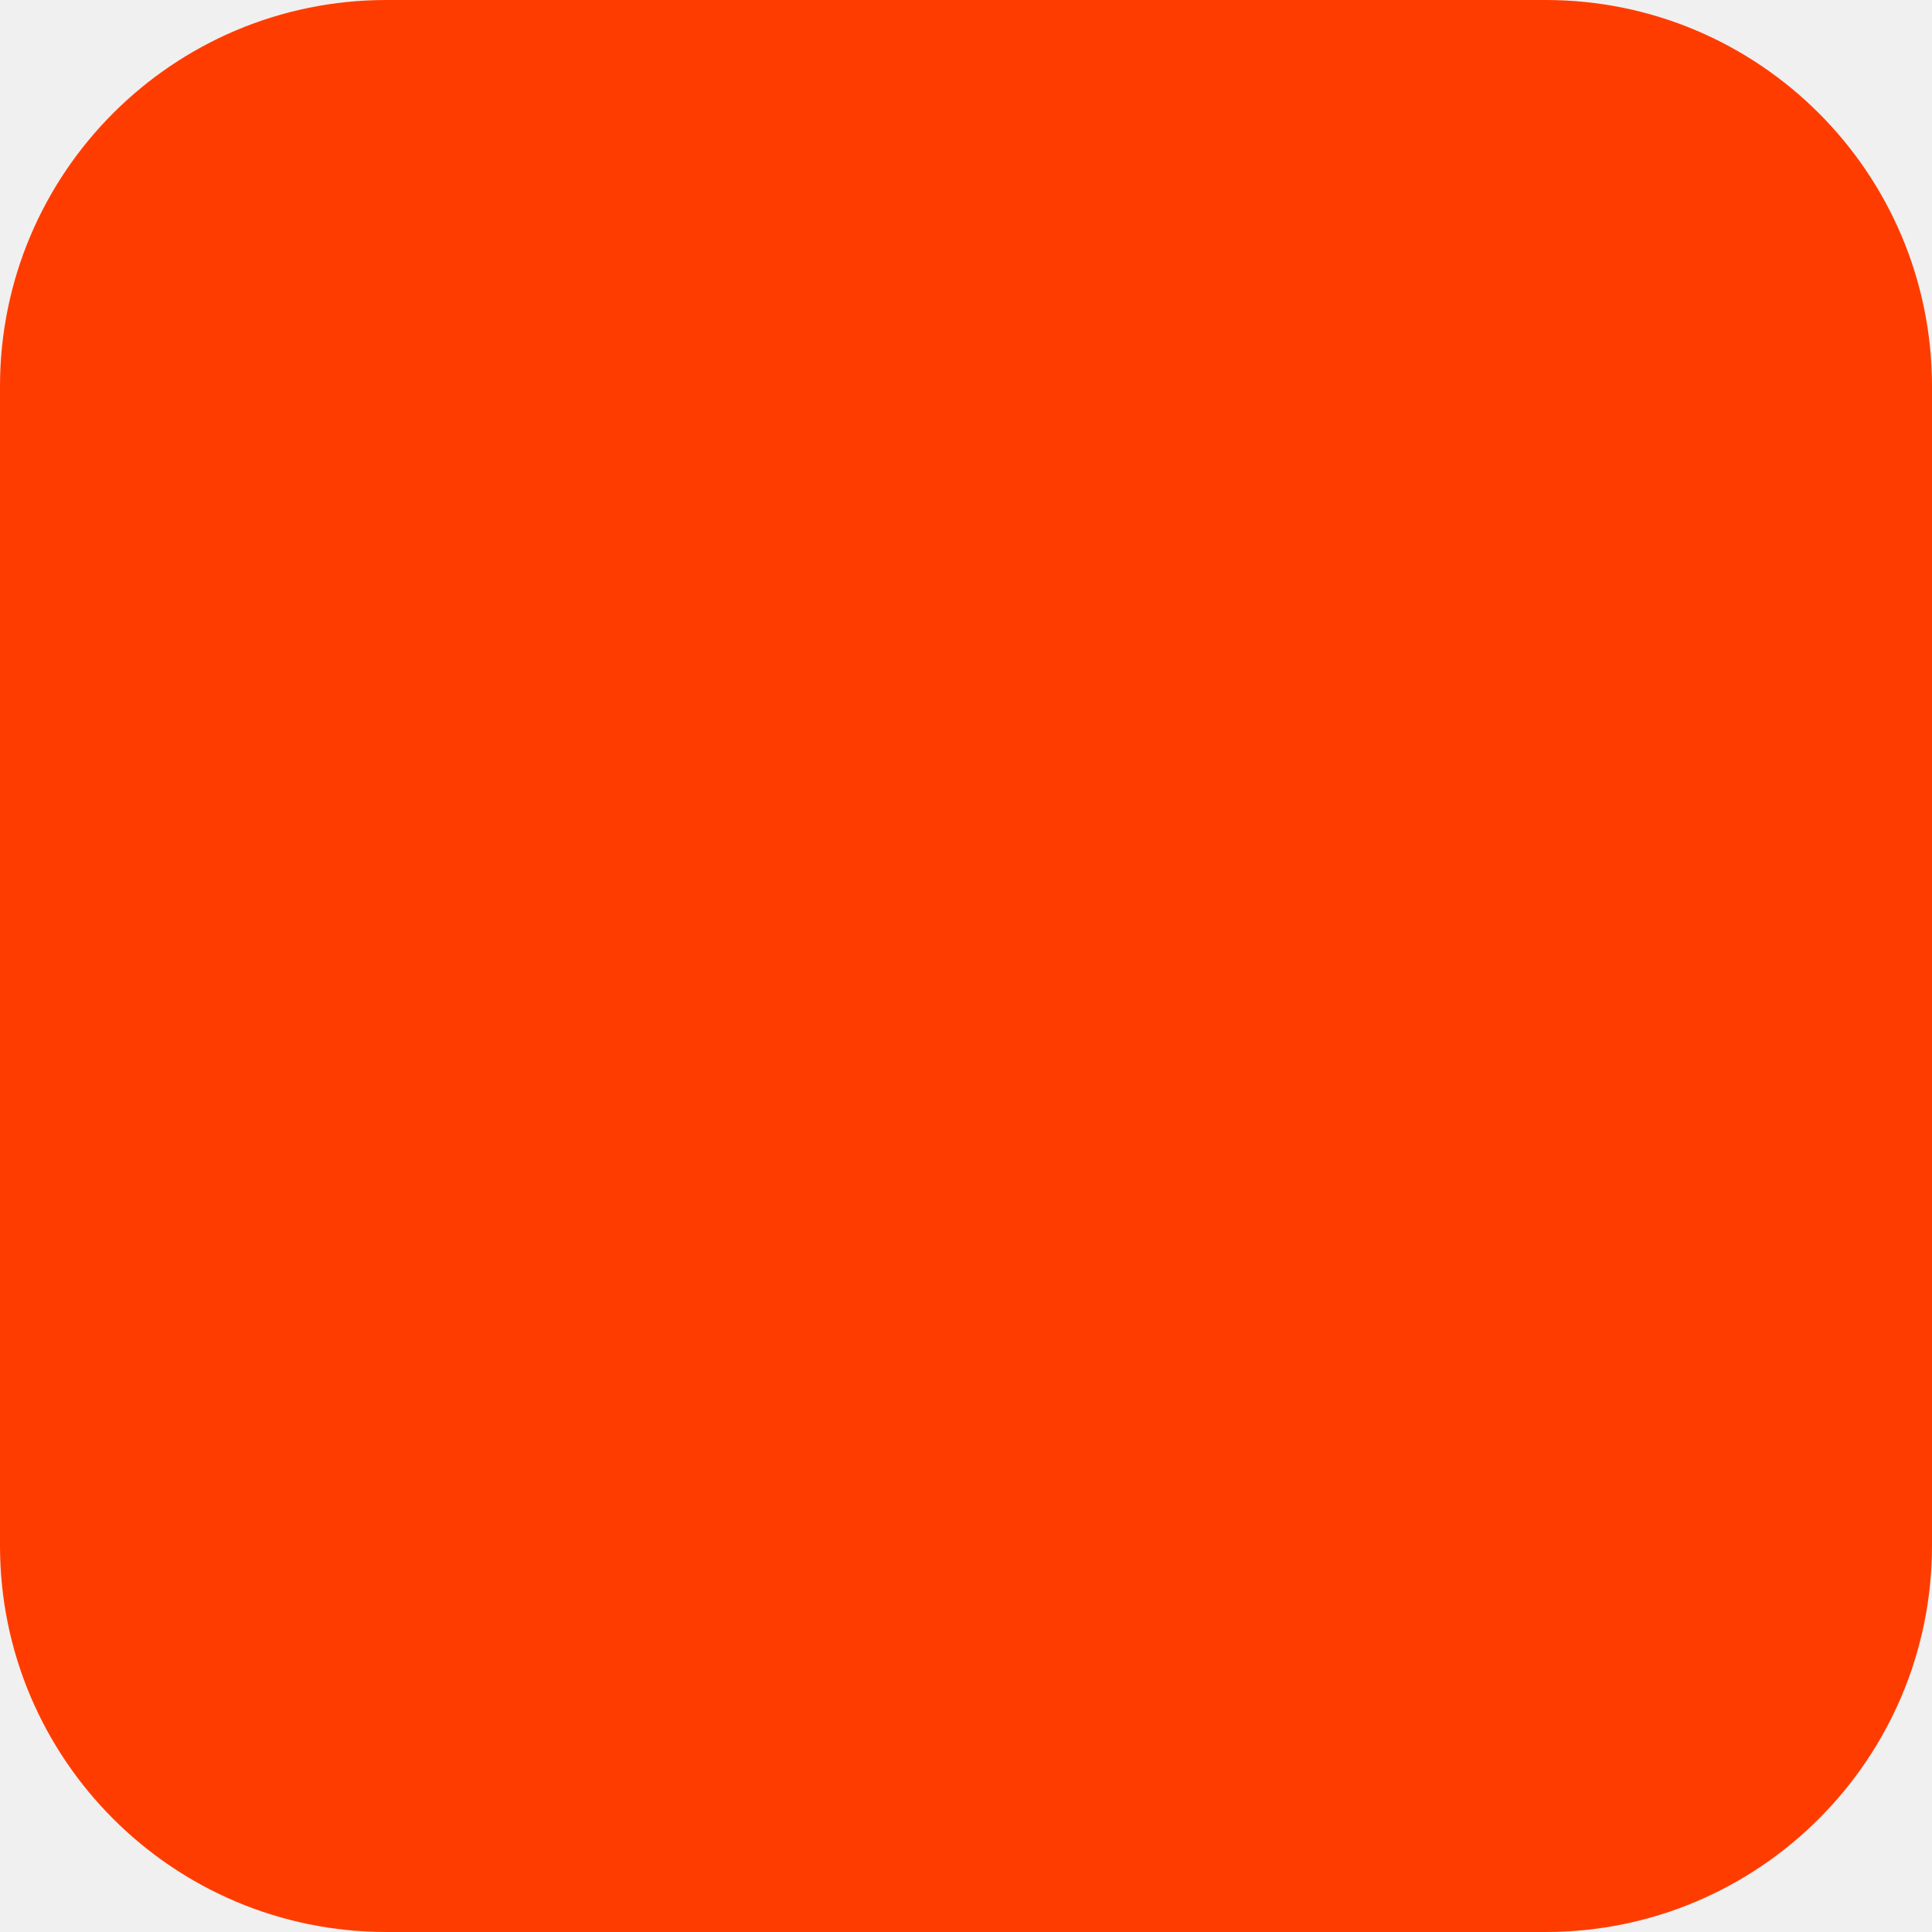
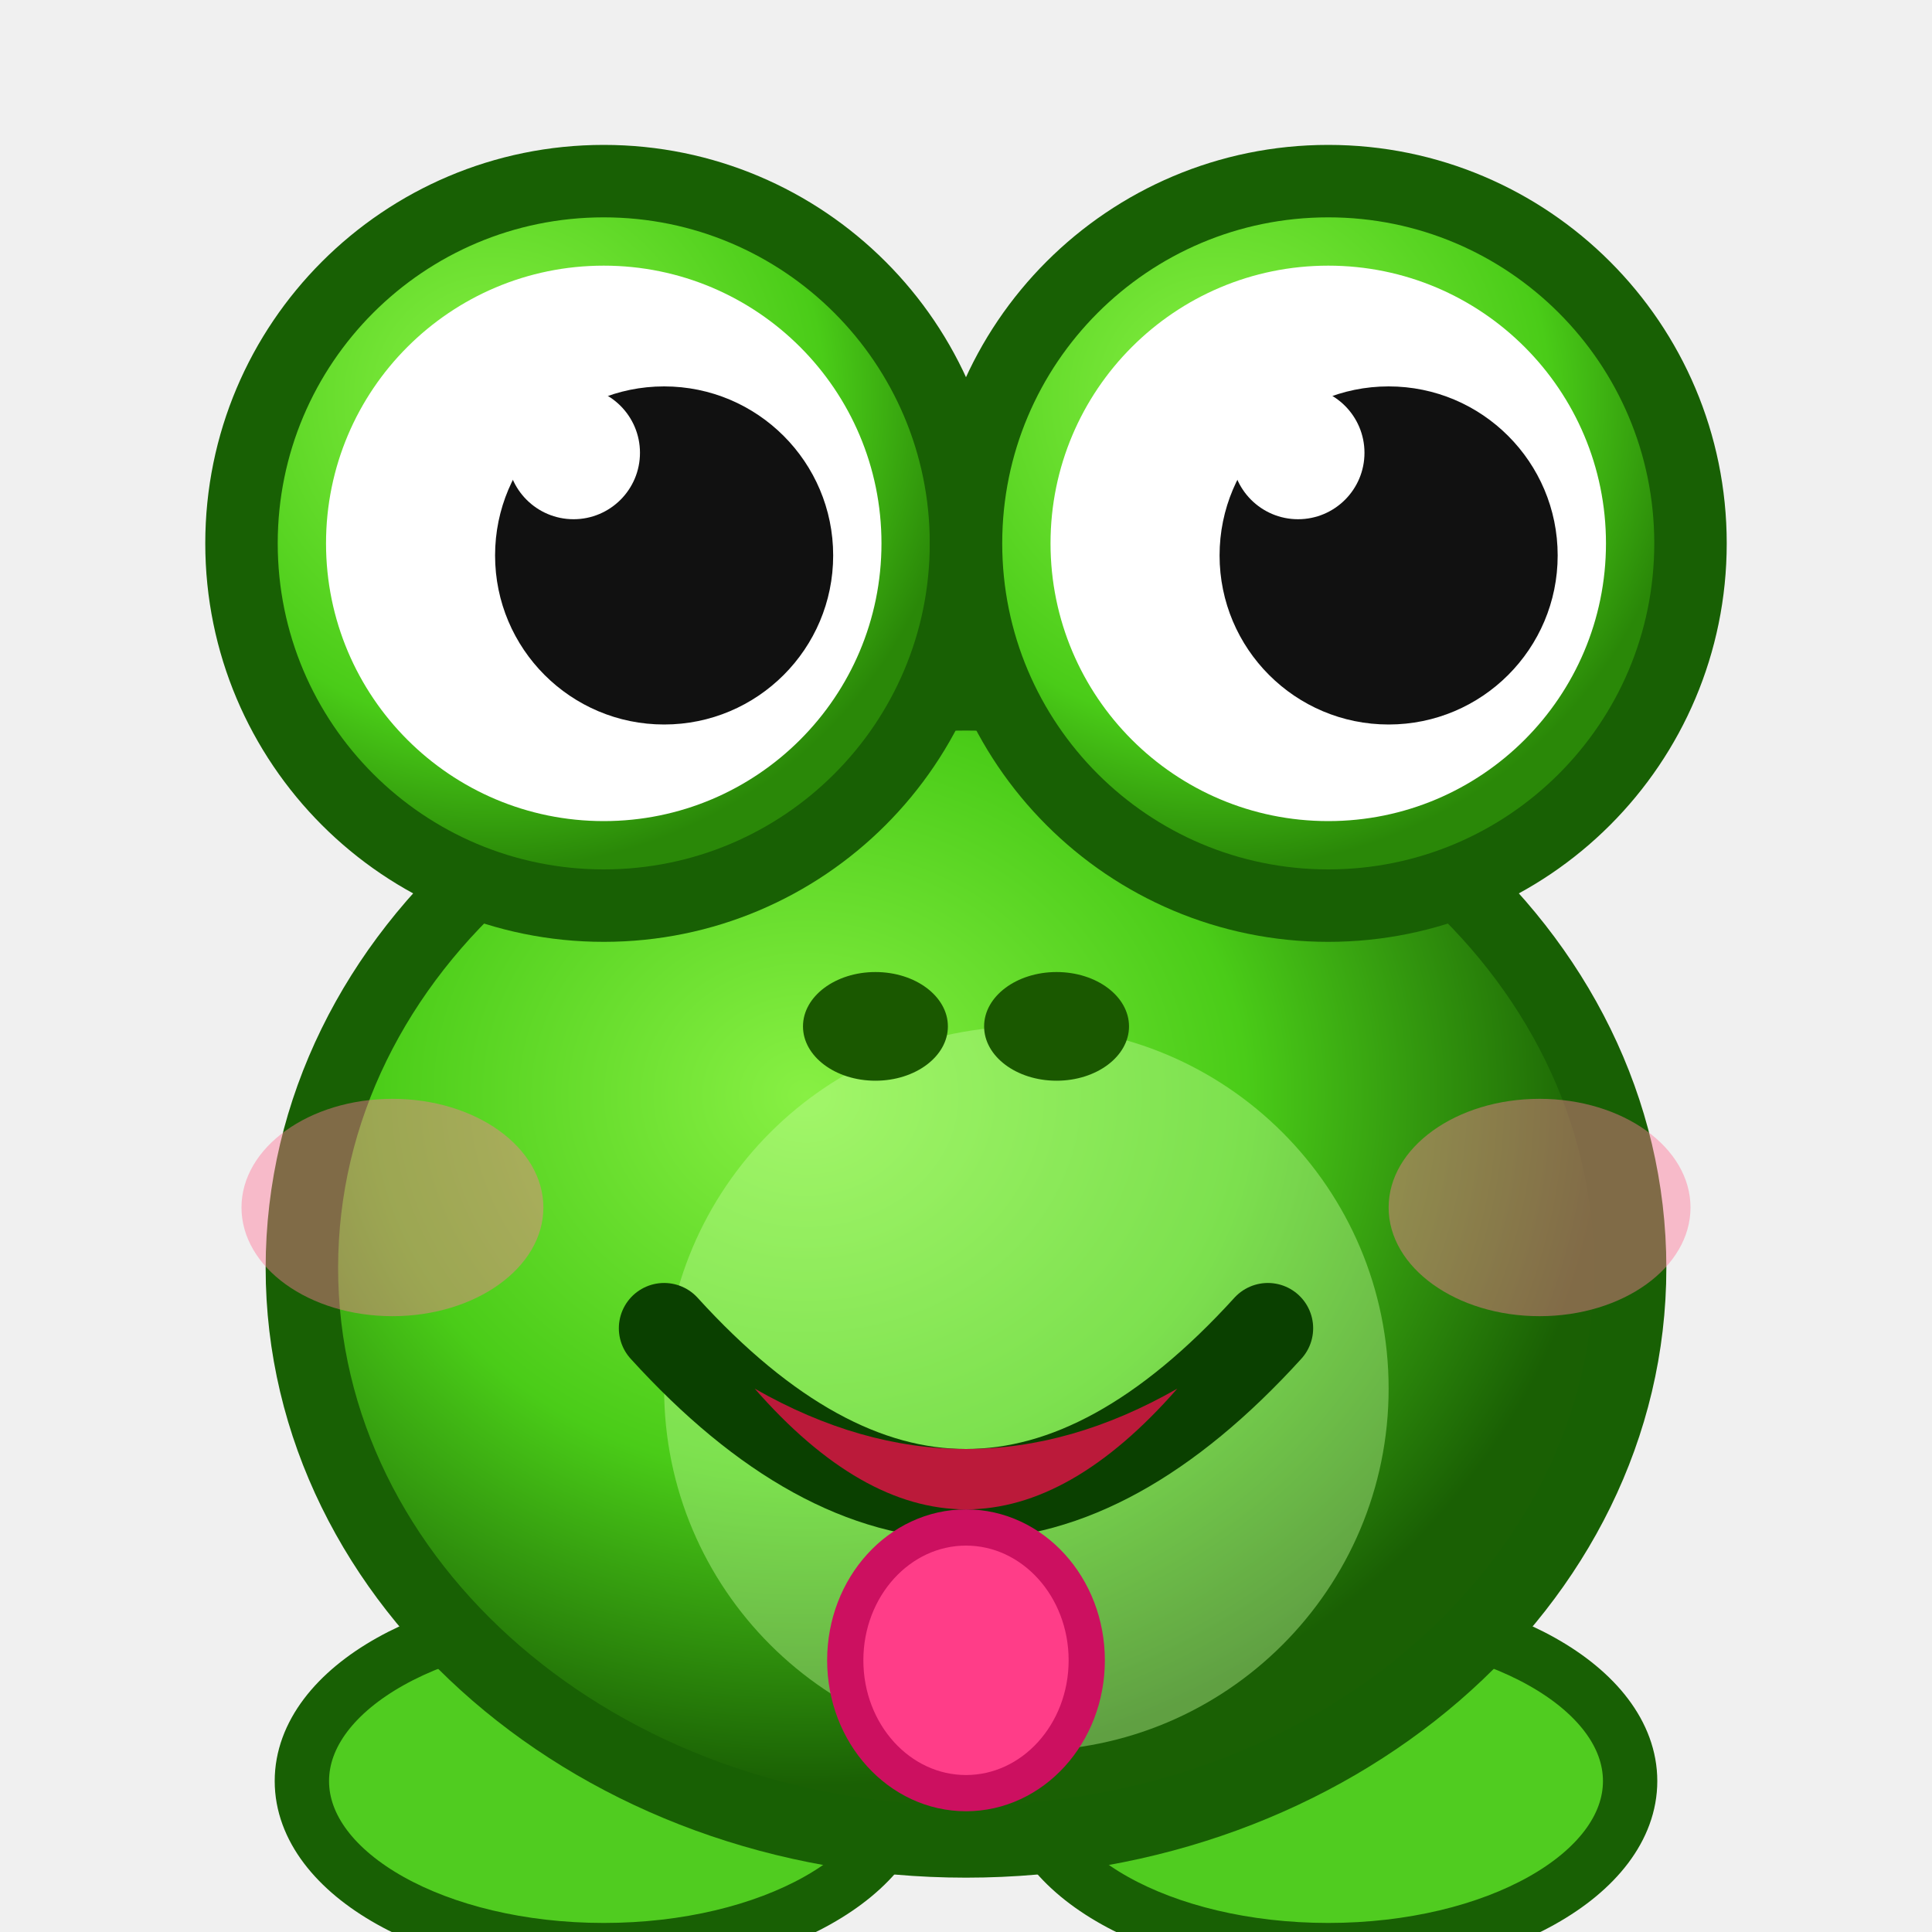
- <svg xmlns="http://www.w3.org/2000/svg" width="180" height="180" viewBox="0 0 180 180" fill="none">
-   <rect width="180" height="180" rx="36" fill="#FF3C00" />
+ <svg xmlns="http://www.w3.org/2000/svg" viewBox="0 0 32 32">
+   <defs>
+     <radialGradient id="bg" cx="38%" cy="35%" r="60%">
+       <stop offset="0%" stop-color="#88f044" />
+       <stop offset="55%" stop-color="#4acc18" />
+       <stop offset="100%" stop-color="#1a6004" />
+     </radialGradient>
+     <radialGradient id="es" cx="35%" cy="30%" r="65%">
+       <stop offset="0%" stop-color="#88f044" />
+       <stop offset="70%" stop-color="#4acc18" />
+       <stop offset="100%" stop-color="#2a8808" />
+     </radialGradient>
+   </defs>
+   <ellipse cx="10" cy="29.5" rx="5" ry="2.8" fill="#50cc20" stroke="#186004" stroke-width="0.9" />
+   <ellipse cx="22" cy="29.5" rx="5" ry="2.8" fill="#50cc20" stroke="#186004" stroke-width="0.9" />
+   <ellipse cx="16" cy="21" rx="11" ry="9.5" fill="url(#bg)" stroke="#186004" stroke-width="1.2" />
+   <ellipse cx="17" cy="23" rx="6" ry="6" fill="rgba(200,255,160,0.40)" />
+   <circle cx="10" cy="9" r="6" fill="url(#es)" stroke="#186004" stroke-width="1.2" />
+   <circle cx="10" cy="9" r="4.6" fill="white" />
+   <circle cx="11" cy="9.2" r="2.8" fill="#111" />
+   <circle cx="9.5" cy="7.5" r="1.1" fill="white" />
+   <circle cx="22" cy="9" r="6" fill="url(#es)" stroke="#186004" stroke-width="1.2" />
+   <circle cx="22" cy="9" r="4.6" fill="white" />
+   <circle cx="23" cy="9.2" r="2.8" fill="#111" />
+   <circle cx="21.5" cy="7.5" r="1.1" fill="white" />
+   <ellipse cx="14.5" cy="17" rx="1.2" ry="0.9" fill="#1a5800" />
+   <ellipse cx="17.5" cy="17" rx="1.2" ry="0.9" fill="#1a5800" />
+   <path d="M11 22 Q16 27.5 21 22" fill="none" stroke="#0a4000" stroke-width="1.5" stroke-linecap="round" />
+   <path d="M12.5 23 Q16 27 19.5 23 Q16 25 12.5 23Z" fill="#bb1a3a" />
+   <ellipse cx="16" cy="27.5" rx="2" ry="2.2" fill="#ff3d88" stroke="#cc1060" stroke-width="0.6" />
+   <ellipse cx="6.5" cy="20" rx="2.5" ry="1.8" fill="#ff7799" opacity="0.45" />
+   <ellipse cx="25.5" cy="20" rx="2.5" ry="1.8" fill="#ff7799" opacity="0.45" />
</svg>
